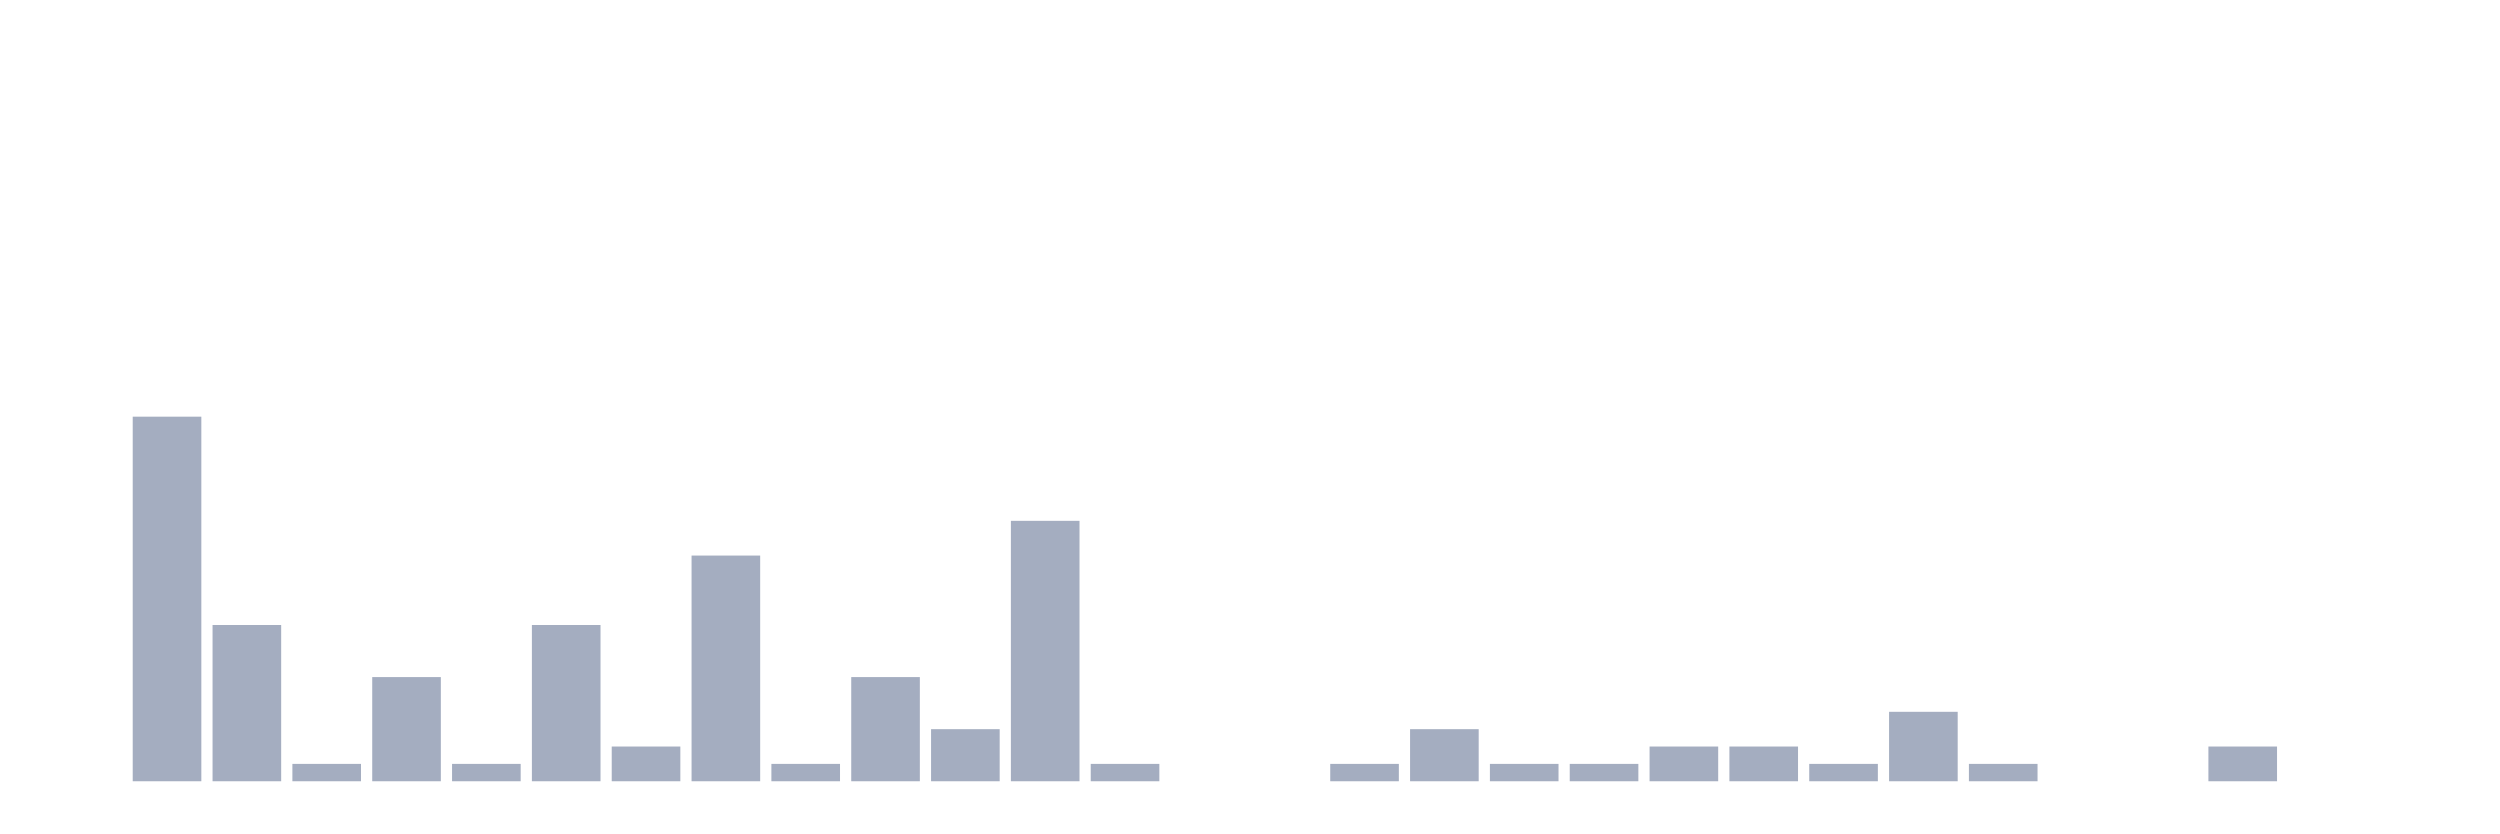
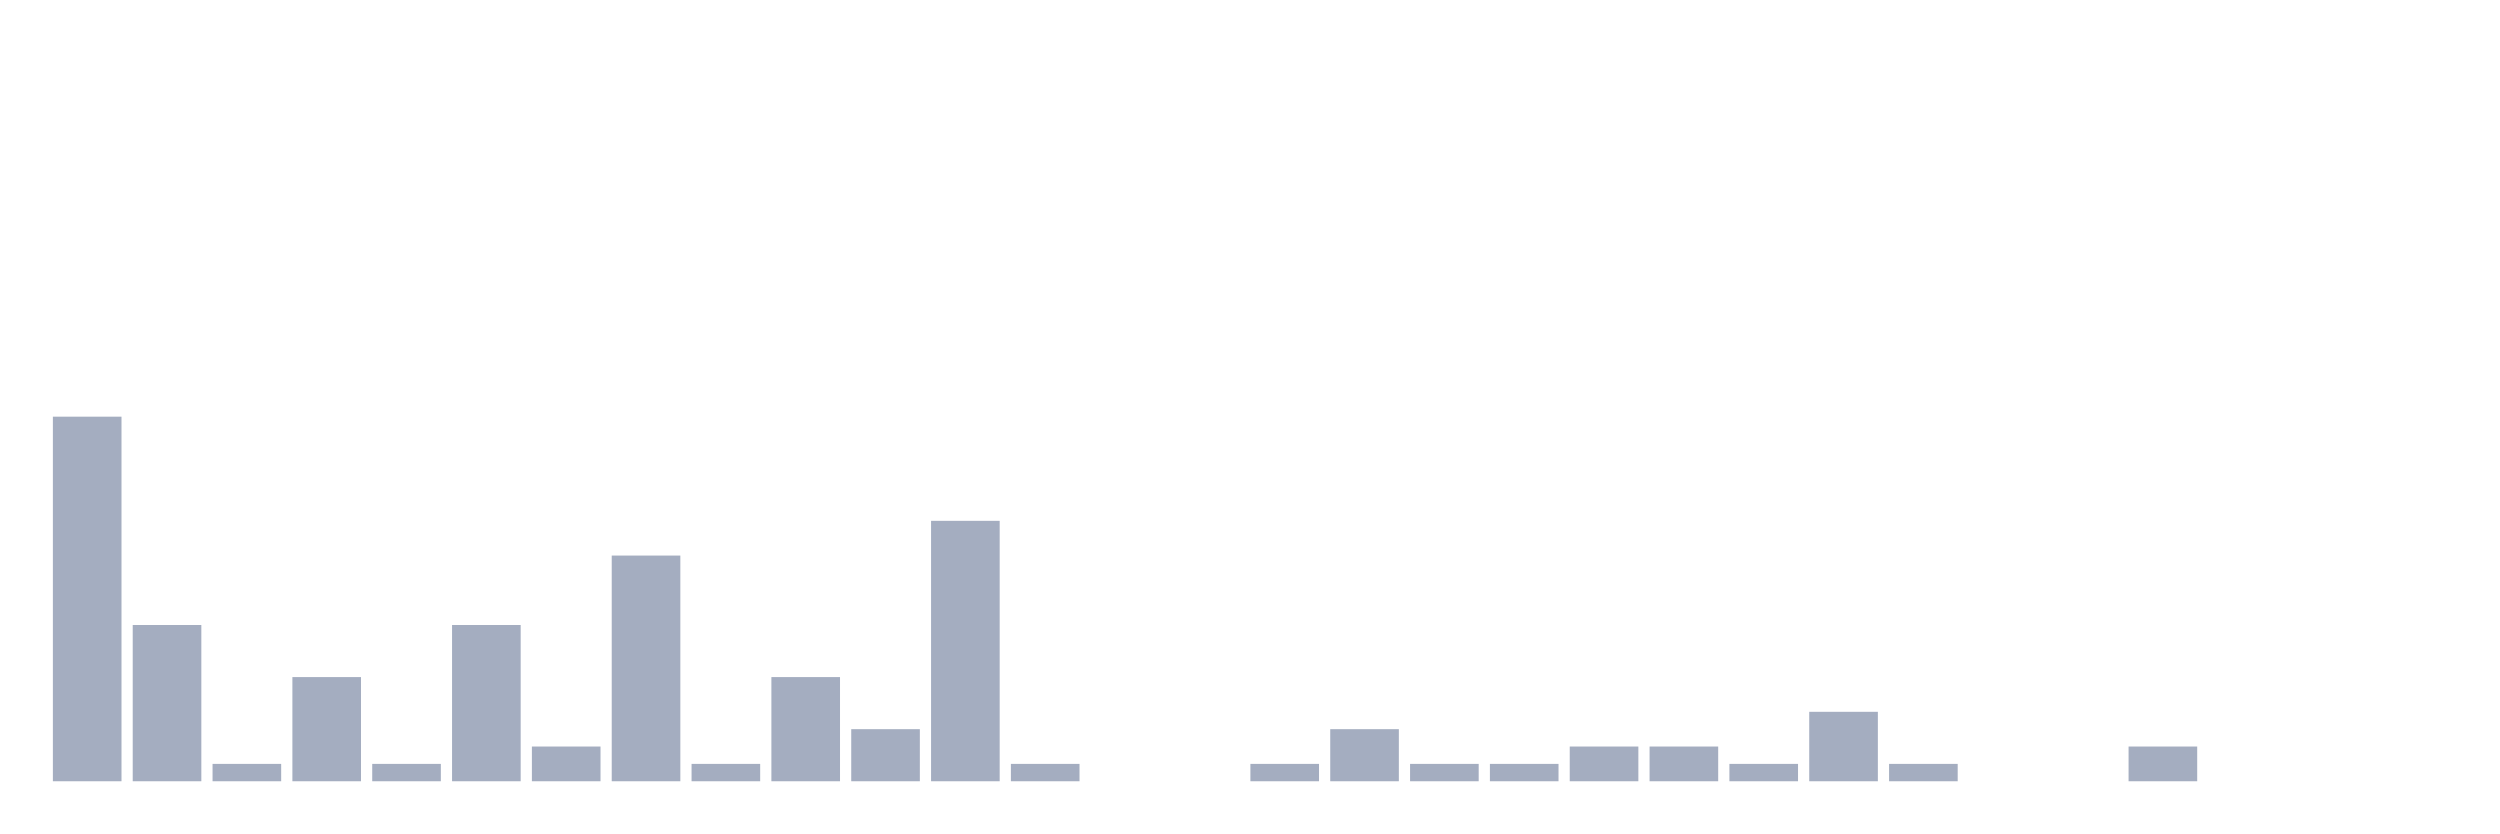
<svg xmlns="http://www.w3.org/2000/svg" viewBox="0 0 480 160">
  <g transform="translate(10,10)">
-     <rect class="bar" x="0.153" width="13.175" y="140" height="0" fill="rgb(164,173,192)" />
-     <rect class="bar" x="15.482" width="13.175" y="70" height="70" fill="rgb(164,173,192)" />
-     <rect class="bar" x="30.81" width="13.175" y="110" height="30" fill="rgb(164,173,192)" />
-     <rect class="bar" x="46.138" width="13.175" y="136.667" height="3.333" fill="rgb(164,173,192)" />
-     <rect class="bar" x="61.466" width="13.175" y="120" height="20" fill="rgb(164,173,192)" />
-     <rect class="bar" x="76.794" width="13.175" y="136.667" height="3.333" fill="rgb(164,173,192)" />
-     <rect class="bar" x="92.123" width="13.175" y="110" height="30" fill="rgb(164,173,192)" />
-     <rect class="bar" x="107.451" width="13.175" y="133.333" height="6.667" fill="rgb(164,173,192)" />
-     <rect class="bar" x="122.779" width="13.175" y="96.667" height="43.333" fill="rgb(164,173,192)" />
-     <rect class="bar" x="138.107" width="13.175" y="136.667" height="3.333" fill="rgb(164,173,192)" />
-     <rect class="bar" x="153.436" width="13.175" y="120" height="20" fill="rgb(164,173,192)" />
-     <rect class="bar" x="168.764" width="13.175" y="130" height="10" fill="rgb(164,173,192)" />
-     <rect class="bar" x="184.092" width="13.175" y="90" height="50" fill="rgb(164,173,192)" />
-     <rect class="bar" x="199.42" width="13.175" y="136.667" height="3.333" fill="rgb(164,173,192)" />
+     <rect class="bar" x="0.153" width="13.175" y="70" height="70" fill="rgb(164,173,192)" />
+     <rect class="bar" x="15.482" width="13.175" y="110" height="30" fill="rgb(164,173,192)" />
+     <rect class="bar" x="30.81" width="13.175" y="136.667" height="3.333" fill="rgb(164,173,192)" />
+     <rect class="bar" x="46.138" width="13.175" y="120" height="20" fill="rgb(164,173,192)" />
+     <rect class="bar" x="61.466" width="13.175" y="136.667" height="3.333" fill="rgb(164,173,192)" />
+     <rect class="bar" x="76.794" width="13.175" y="110" height="30" fill="rgb(164,173,192)" />
+     <rect class="bar" x="92.123" width="13.175" y="133.333" height="6.667" fill="rgb(164,173,192)" />
+     <rect class="bar" x="107.451" width="13.175" y="96.667" height="43.333" fill="rgb(164,173,192)" />
+     <rect class="bar" x="122.779" width="13.175" y="136.667" height="3.333" fill="rgb(164,173,192)" />
+     <rect class="bar" x="138.107" width="13.175" y="120" height="20" fill="rgb(164,173,192)" />
+     <rect class="bar" x="153.436" width="13.175" y="130" height="10" fill="rgb(164,173,192)" />
+     <rect class="bar" x="168.764" width="13.175" y="90" height="50" fill="rgb(164,173,192)" />
+     <rect class="bar" x="184.092" width="13.175" y="136.667" height="3.333" fill="rgb(164,173,192)" />
+     <rect class="bar" x="199.42" width="13.175" y="140" height="0" fill="rgb(164,173,192)" />
    <rect class="bar" x="214.748" width="13.175" y="140" height="0" fill="rgb(164,173,192)" />
-     <rect class="bar" x="230.077" width="13.175" y="140" height="0" fill="rgb(164,173,192)" />
-     <rect class="bar" x="245.405" width="13.175" y="136.667" height="3.333" fill="rgb(164,173,192)" />
-     <rect class="bar" x="260.733" width="13.175" y="130" height="10" fill="rgb(164,173,192)" />
+     <rect class="bar" x="230.077" width="13.175" y="136.667" height="3.333" fill="rgb(164,173,192)" />
+     <rect class="bar" x="245.405" width="13.175" y="130" height="10" fill="rgb(164,173,192)" />
+     <rect class="bar" x="260.733" width="13.175" y="136.667" height="3.333" fill="rgb(164,173,192)" />
    <rect class="bar" x="276.061" width="13.175" y="136.667" height="3.333" fill="rgb(164,173,192)" />
-     <rect class="bar" x="291.39" width="13.175" y="136.667" height="3.333" fill="rgb(164,173,192)" />
+     <rect class="bar" x="291.39" width="13.175" y="133.333" height="6.667" fill="rgb(164,173,192)" />
    <rect class="bar" x="306.718" width="13.175" y="133.333" height="6.667" fill="rgb(164,173,192)" />
-     <rect class="bar" x="322.046" width="13.175" y="133.333" height="6.667" fill="rgb(164,173,192)" />
-     <rect class="bar" x="337.374" width="13.175" y="136.667" height="3.333" fill="rgb(164,173,192)" />
-     <rect class="bar" x="352.702" width="13.175" y="126.667" height="13.333" fill="rgb(164,173,192)" />
-     <rect class="bar" x="368.031" width="13.175" y="136.667" height="3.333" fill="rgb(164,173,192)" />
+     <rect class="bar" x="322.046" width="13.175" y="136.667" height="3.333" fill="rgb(164,173,192)" />
+     <rect class="bar" x="337.374" width="13.175" y="126.667" height="13.333" fill="rgb(164,173,192)" />
+     <rect class="bar" x="352.702" width="13.175" y="136.667" height="3.333" fill="rgb(164,173,192)" />
+     <rect class="bar" x="368.031" width="13.175" y="140" height="0" fill="rgb(164,173,192)" />
    <rect class="bar" x="383.359" width="13.175" y="140" height="0" fill="rgb(164,173,192)" />
-     <rect class="bar" x="398.687" width="13.175" y="140" height="0" fill="rgb(164,173,192)" />
-     <rect class="bar" x="414.015" width="13.175" y="133.333" height="6.667" fill="rgb(164,173,192)" />
+     <rect class="bar" x="398.687" width="13.175" y="133.333" height="6.667" fill="rgb(164,173,192)" />
+     <rect class="bar" x="414.015" width="13.175" y="140" height="0" fill="rgb(164,173,192)" />
    <rect class="bar" x="429.344" width="13.175" y="140" height="0" fill="rgb(164,173,192)" />
    <rect class="bar" x="444.672" width="13.175" y="140" height="0" fill="rgb(164,173,192)" />
  </g>
</svg>
